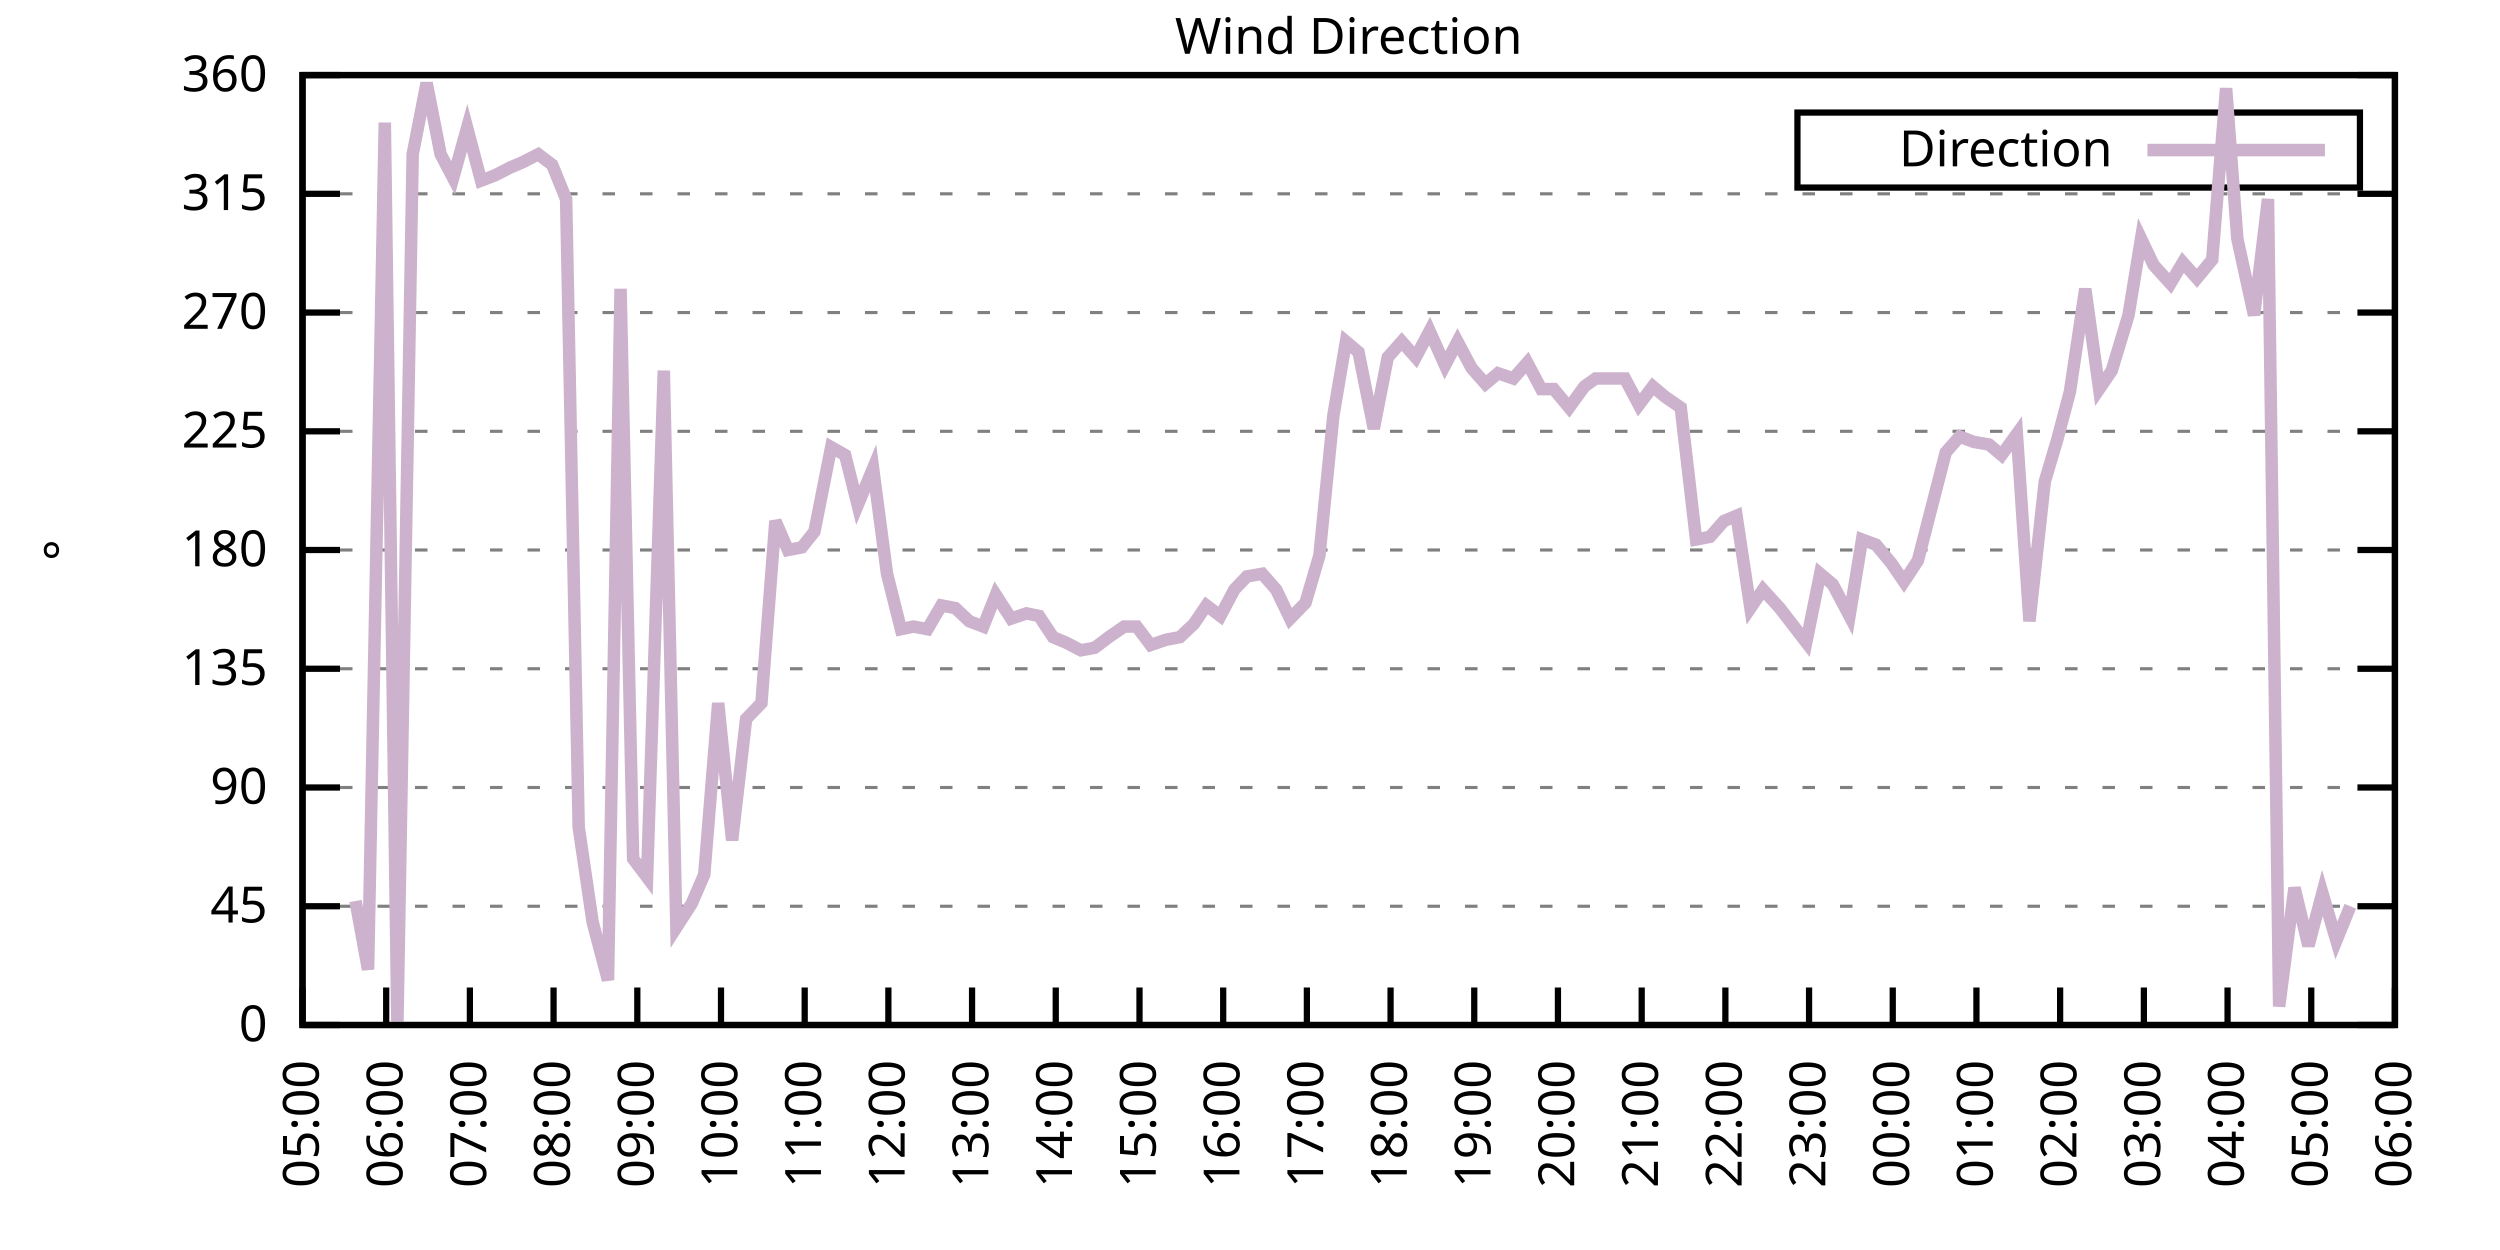
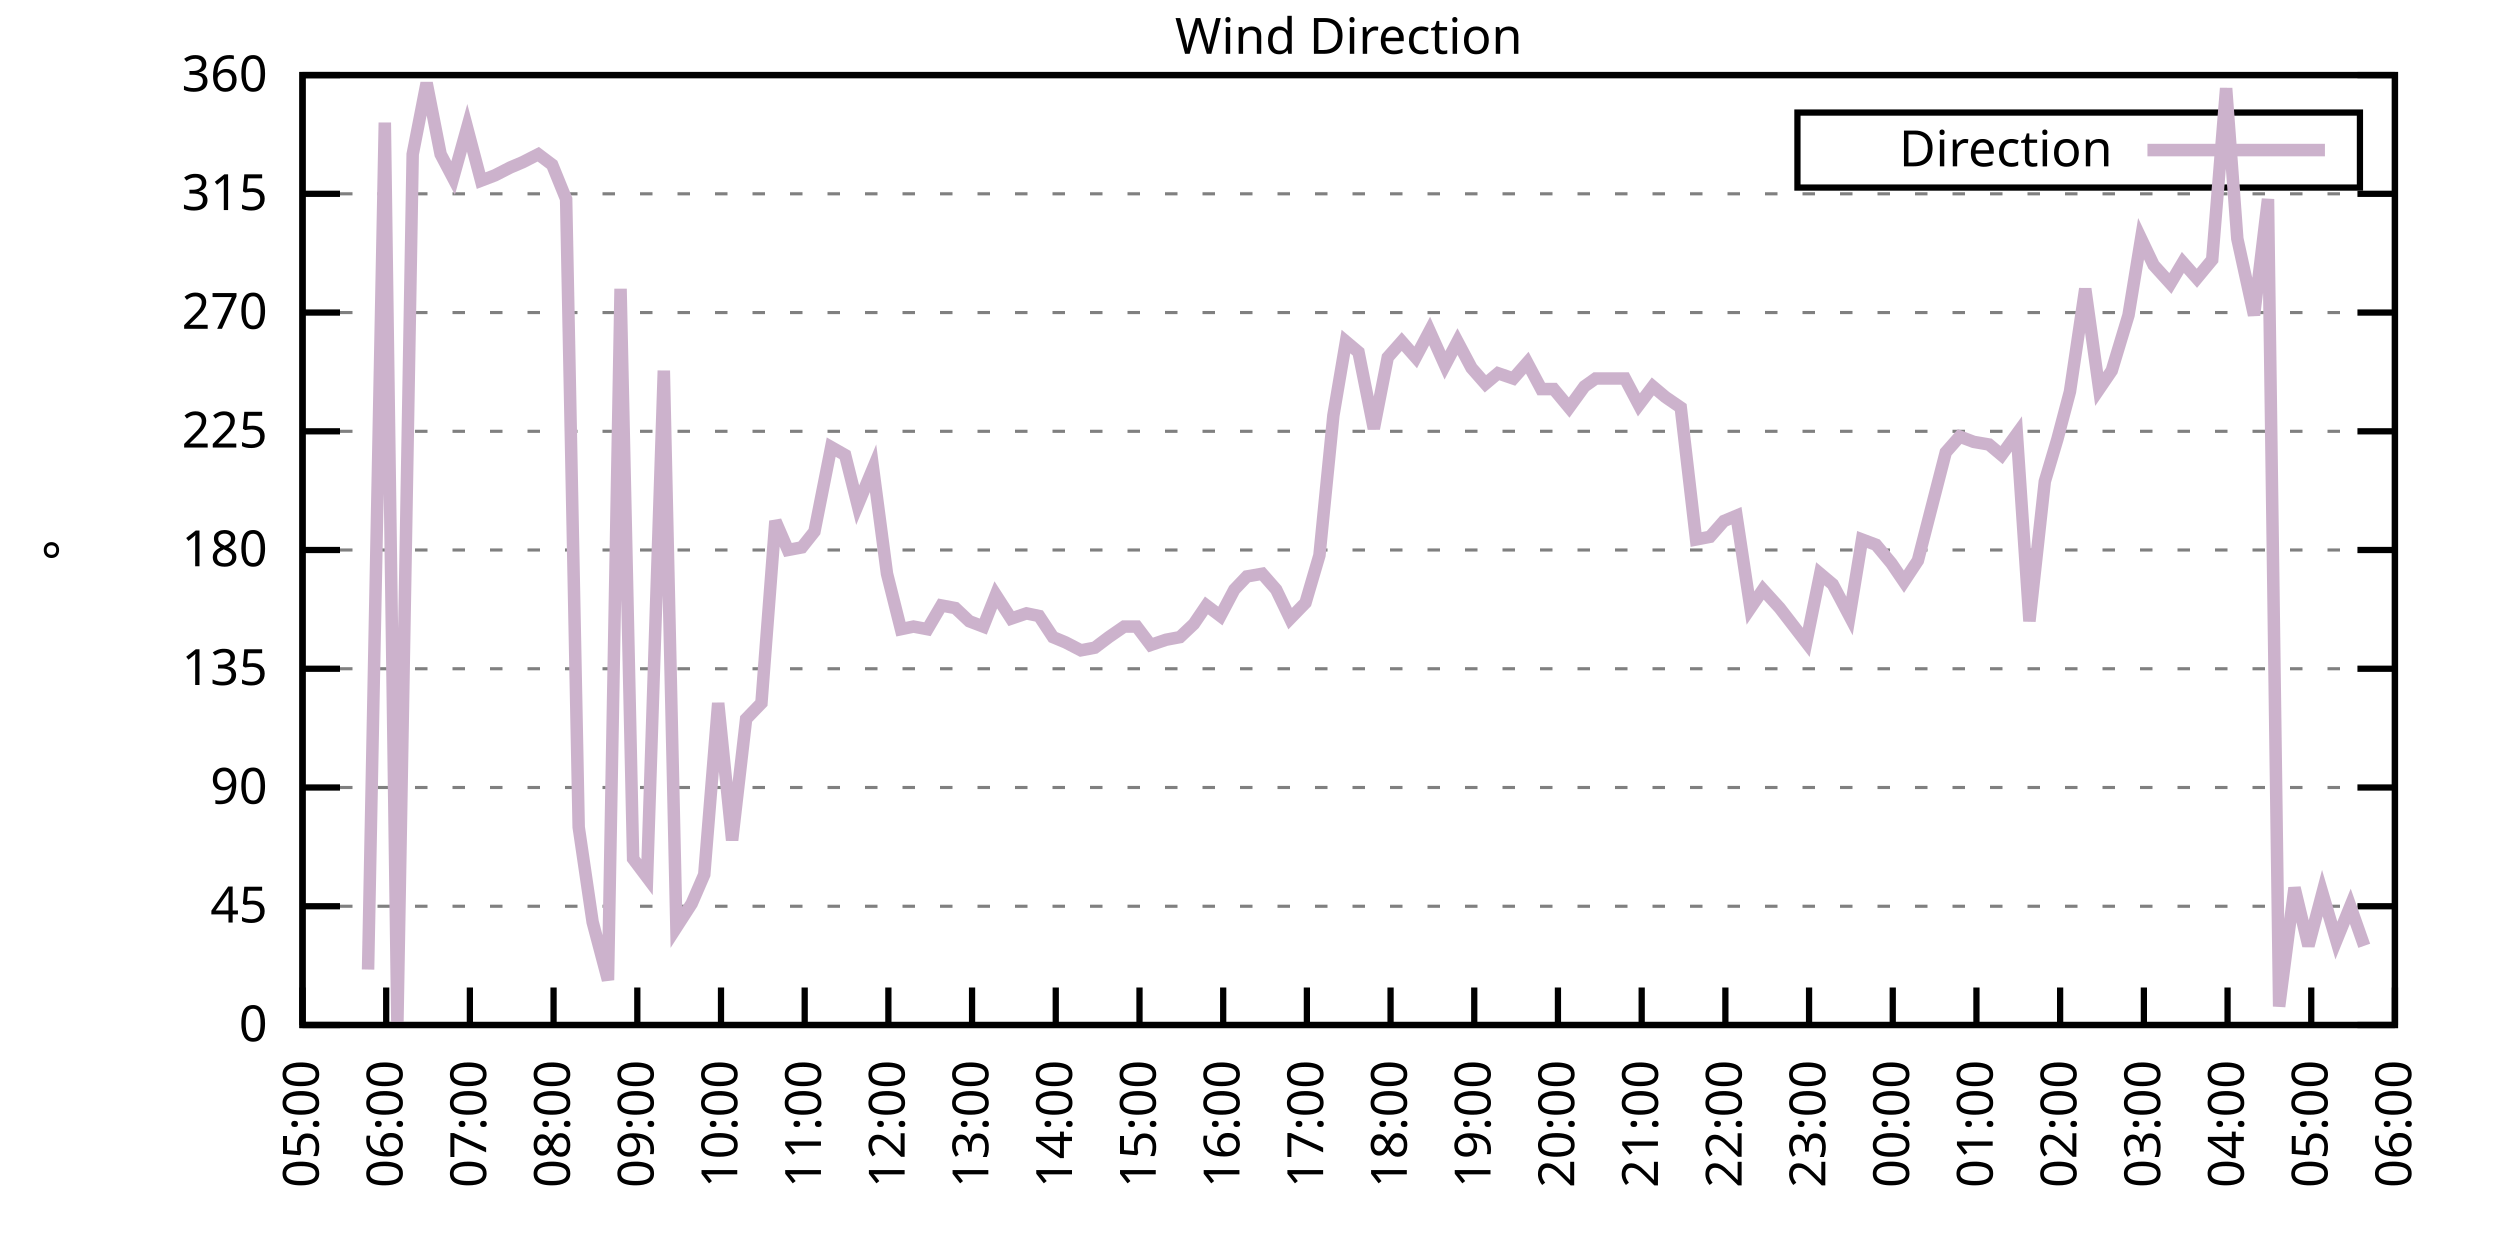
<svg xmlns="http://www.w3.org/2000/svg" xmlns:xlink="http://www.w3.org/1999/xlink" width="400" height="200" viewBox="0 0 400 200">
  <g id="gnuplot_canvas">
    <rect x="0" y="0" width="400" height="200" fill="none" />
    <defs>
      <circle id="gpDot" r="0.5" stroke-width="0.5" stroke="currentColor" />
      <path id="gpPt0" stroke-width="0.333" stroke="currentColor" d="M-1,0 h2 M0,-1 v2" />
      <path id="gpPt1" stroke-width="0.333" stroke="currentColor" d="M-1,-1 L1,1 M1,-1 L-1,1" />
      <path id="gpPt2" stroke-width="0.333" stroke="currentColor" d="M-1,0 L1,0 M0,-1 L0,1 M-1,-1 L1,1 M-1,1 L1,-1" />
      <rect id="gpPt3" stroke-width="0.333" stroke="currentColor" x="-1" y="-1" width="2" height="2" />
      <rect id="gpPt4" stroke-width="0.333" stroke="currentColor" fill="currentColor" x="-1" y="-1" width="2" height="2" />
      <circle id="gpPt5" stroke-width="0.333" stroke="currentColor" cx="0" cy="0" r="1" />
      <use xlink:href="#gpPt5" id="gpPt6" fill="currentColor" stroke="none" />
      <path id="gpPt7" stroke-width="0.333" stroke="currentColor" d="M0,-1.33 L-1.33,0.67 L1.33,0.67 z" />
      <use xlink:href="#gpPt7" id="gpPt8" fill="currentColor" stroke="none" />
      <use xlink:href="#gpPt7" id="gpPt9" stroke="currentColor" transform="rotate(180)" />
      <use xlink:href="#gpPt9" id="gpPt10" fill="currentColor" stroke="none" />
      <use xlink:href="#gpPt3" id="gpPt11" stroke="currentColor" transform="rotate(45)" />
      <use xlink:href="#gpPt11" id="gpPt12" fill="currentColor" stroke="none" />
      <path id="gpPt13" stroke-width="0.333" stroke="currentColor" d="M0,1.330 L1.265,0.411 L0.782,-1.067 L-0.782,-1.076 L-1.265,0.411 z" />
      <use xlink:href="#gpPt13" id="gpPt14" fill="currentColor" stroke="none" />
      <filter id="textbox" filterUnits="objectBoundingBox" x="0" y="0" height="1" width="1">
        <feFlood flood-color="white" flood-opacity="1" result="bgnd" />
        <feComposite in="SourceGraphic" in2="bgnd" operator="atop" />
      </filter>
      <filter id="greybox" filterUnits="objectBoundingBox" x="0" y="0" height="1" width="1">
        <feFlood flood-color="lightgrey" flood-opacity="1" result="grey" />
        <feComposite in="SourceGraphic" in2="grey" operator="atop" />
      </filter>
    </defs>
    <g fill="none" color="white" stroke="currentColor" stroke-width="1.00" stroke-linecap="butt" stroke-linejoin="miter">
</g>
    <g fill="none" color="black" stroke="currentColor" stroke-width="1.00" stroke-linecap="butt" stroke-linejoin="miter">
      <g stroke="none" shape-rendering="crispEdges">
        <polygon fill="rgb(255, 255, 255)" points="48.40,164.00 383.18,164.00 383.18,12.02 48.40,12.02 " />
      </g>
    </g>
    <g fill="none" color="black" stroke="currentColor" stroke-width="1.00" stroke-linecap="butt" stroke-linejoin="miter">
</g>
    <g fill="none" color="black" stroke="black" stroke-width="0.50" stroke-linecap="butt" stroke-linejoin="miter">
</g>
    <g fill="none" color="gray" stroke="currentColor" stroke-width="0.50" stroke-linecap="butt" stroke-linejoin="miter">
      <path stroke="gray" stroke-dasharray="2,4" class="gridline" d="M48.40,164.00 L383.19,164.00  " />
    </g>
    <g fill="none" color="gray" stroke="gray" stroke-width="1.00" stroke-linecap="butt" stroke-linejoin="miter">
</g>
    <g fill="none" color="black" stroke="currentColor" stroke-width="1.00" stroke-linecap="butt" stroke-linejoin="miter">
      <path stroke="black" d="M48.40,164.00 L54.40,164.00 M383.19,164.00 L377.19,164.00  " />
      <g transform="translate(42.80,166.60)" stroke="none" fill="black" font-family="Sans" font-size="8.00" text-anchor="end">
        <text>
          <tspan font-family="Sans"> 0</tspan>
        </text>
      </g>
    </g>
    <g fill="none" color="black" stroke="currentColor" stroke-width="1.00" stroke-linecap="butt" stroke-linejoin="miter">
</g>
    <g fill="none" color="black" stroke="black" stroke-width="0.50" stroke-linecap="butt" stroke-linejoin="miter">
</g>
    <g fill="none" color="gray" stroke="currentColor" stroke-width="0.50" stroke-linecap="butt" stroke-linejoin="miter">
      <path stroke="gray" stroke-dasharray="2,4" class="gridline" d="M48.40,145.00 L383.19,145.00  " />
    </g>
    <g fill="none" color="gray" stroke="gray" stroke-width="1.00" stroke-linecap="butt" stroke-linejoin="miter">
</g>
    <g fill="none" color="black" stroke="currentColor" stroke-width="1.00" stroke-linecap="butt" stroke-linejoin="miter">
      <path stroke="black" d="M48.40,145.00 L54.40,145.00 M383.19,145.00 L377.19,145.00  " />
      <g transform="translate(42.80,147.60)" stroke="none" fill="black" font-family="Sans" font-size="8.00" text-anchor="end">
        <text>
          <tspan font-family="Sans"> 45</tspan>
        </text>
      </g>
    </g>
    <g fill="none" color="black" stroke="currentColor" stroke-width="1.00" stroke-linecap="butt" stroke-linejoin="miter">
</g>
    <g fill="none" color="black" stroke="black" stroke-width="0.50" stroke-linecap="butt" stroke-linejoin="miter">
</g>
    <g fill="none" color="gray" stroke="currentColor" stroke-width="0.50" stroke-linecap="butt" stroke-linejoin="miter">
      <path stroke="gray" stroke-dasharray="2,4" class="gridline" d="M48.40,126.00 L383.19,126.00  " />
    </g>
    <g fill="none" color="gray" stroke="gray" stroke-width="1.00" stroke-linecap="butt" stroke-linejoin="miter">
</g>
    <g fill="none" color="black" stroke="currentColor" stroke-width="1.00" stroke-linecap="butt" stroke-linejoin="miter">
      <path stroke="black" d="M48.40,126.00 L54.40,126.00 M383.19,126.00 L377.19,126.00  " />
      <g transform="translate(42.80,128.60)" stroke="none" fill="black" font-family="Sans" font-size="8.00" text-anchor="end">
        <text>
          <tspan font-family="Sans"> 90</tspan>
        </text>
      </g>
    </g>
    <g fill="none" color="black" stroke="currentColor" stroke-width="1.00" stroke-linecap="butt" stroke-linejoin="miter">
</g>
    <g fill="none" color="black" stroke="black" stroke-width="0.50" stroke-linecap="butt" stroke-linejoin="miter">
</g>
    <g fill="none" color="gray" stroke="currentColor" stroke-width="0.50" stroke-linecap="butt" stroke-linejoin="miter">
      <path stroke="gray" stroke-dasharray="2,4" class="gridline" d="M48.40,107.00 L383.19,107.00  " />
    </g>
    <g fill="none" color="gray" stroke="gray" stroke-width="1.00" stroke-linecap="butt" stroke-linejoin="miter">
</g>
    <g fill="none" color="black" stroke="currentColor" stroke-width="1.00" stroke-linecap="butt" stroke-linejoin="miter">
      <path stroke="black" d="M48.40,107.00 L54.40,107.00 M383.19,107.00 L377.19,107.00  " />
      <g transform="translate(42.80,109.60)" stroke="none" fill="black" font-family="Sans" font-size="8.00" text-anchor="end">
        <text>
          <tspan font-family="Sans"> 135</tspan>
        </text>
      </g>
    </g>
    <g fill="none" color="black" stroke="currentColor" stroke-width="1.00" stroke-linecap="butt" stroke-linejoin="miter">
</g>
    <g fill="none" color="black" stroke="black" stroke-width="0.50" stroke-linecap="butt" stroke-linejoin="miter">
</g>
    <g fill="none" color="gray" stroke="currentColor" stroke-width="0.50" stroke-linecap="butt" stroke-linejoin="miter">
      <path stroke="gray" stroke-dasharray="2,4" class="gridline" d="M48.40,88.00 L383.19,88.00  " />
    </g>
    <g fill="none" color="gray" stroke="gray" stroke-width="1.00" stroke-linecap="butt" stroke-linejoin="miter">
</g>
    <g fill="none" color="black" stroke="currentColor" stroke-width="1.00" stroke-linecap="butt" stroke-linejoin="miter">
      <path stroke="black" d="M48.40,88.00 L54.40,88.00 M383.19,88.00 L377.19,88.00  " />
      <g transform="translate(42.80,90.60)" stroke="none" fill="black" font-family="Sans" font-size="8.00" text-anchor="end">
        <text>
          <tspan font-family="Sans"> 180</tspan>
        </text>
      </g>
    </g>
    <g fill="none" color="black" stroke="currentColor" stroke-width="1.00" stroke-linecap="butt" stroke-linejoin="miter">
</g>
    <g fill="none" color="black" stroke="black" stroke-width="0.50" stroke-linecap="butt" stroke-linejoin="miter">
</g>
    <g fill="none" color="gray" stroke="currentColor" stroke-width="0.50" stroke-linecap="butt" stroke-linejoin="miter">
      <path stroke="gray" stroke-dasharray="2,4" class="gridline" d="M48.40,69.01 L383.19,69.01  " />
    </g>
    <g fill="none" color="gray" stroke="gray" stroke-width="1.00" stroke-linecap="butt" stroke-linejoin="miter">
</g>
    <g fill="none" color="black" stroke="currentColor" stroke-width="1.00" stroke-linecap="butt" stroke-linejoin="miter">
      <path stroke="black" d="M48.40,69.01 L54.40,69.01 M383.19,69.01 L377.19,69.01  " />
      <g transform="translate(42.80,71.61)" stroke="none" fill="black" font-family="Sans" font-size="8.00" text-anchor="end">
        <text>
          <tspan font-family="Sans"> 225</tspan>
        </text>
      </g>
    </g>
    <g fill="none" color="black" stroke="currentColor" stroke-width="1.00" stroke-linecap="butt" stroke-linejoin="miter">
</g>
    <g fill="none" color="black" stroke="black" stroke-width="0.50" stroke-linecap="butt" stroke-linejoin="miter">
</g>
    <g fill="none" color="gray" stroke="currentColor" stroke-width="0.50" stroke-linecap="butt" stroke-linejoin="miter">
      <path stroke="gray" stroke-dasharray="2,4" class="gridline" d="M48.40,50.01 L383.19,50.01  " />
    </g>
    <g fill="none" color="gray" stroke="gray" stroke-width="1.00" stroke-linecap="butt" stroke-linejoin="miter">
</g>
    <g fill="none" color="black" stroke="currentColor" stroke-width="1.00" stroke-linecap="butt" stroke-linejoin="miter">
      <path stroke="black" d="M48.40,50.01 L54.40,50.01 M383.19,50.01 L377.19,50.01  " />
      <g transform="translate(42.80,52.61)" stroke="none" fill="black" font-family="Sans" font-size="8.00" text-anchor="end">
        <text>
          <tspan font-family="Sans"> 270</tspan>
        </text>
      </g>
    </g>
    <g fill="none" color="black" stroke="currentColor" stroke-width="1.00" stroke-linecap="butt" stroke-linejoin="miter">
</g>
    <g fill="none" color="black" stroke="black" stroke-width="0.50" stroke-linecap="butt" stroke-linejoin="miter">
</g>
    <g fill="none" color="gray" stroke="currentColor" stroke-width="0.50" stroke-linecap="butt" stroke-linejoin="miter">
      <path stroke="gray" stroke-dasharray="2,4" class="gridline" d="M48.40,31.01 L383.19,31.01  " />
    </g>
    <g fill="none" color="gray" stroke="gray" stroke-width="1.00" stroke-linecap="butt" stroke-linejoin="miter">
</g>
    <g fill="none" color="black" stroke="currentColor" stroke-width="1.00" stroke-linecap="butt" stroke-linejoin="miter">
      <path stroke="black" d="M48.40,31.01 L54.40,31.01 M383.19,31.01 L377.19,31.01  " />
      <g transform="translate(42.80,33.61)" stroke="none" fill="black" font-family="Sans" font-size="8.00" text-anchor="end">
        <text>
          <tspan font-family="Sans"> 315</tspan>
        </text>
      </g>
    </g>
    <g fill="none" color="black" stroke="currentColor" stroke-width="1.00" stroke-linecap="butt" stroke-linejoin="miter">
</g>
    <g fill="none" color="black" stroke="black" stroke-width="0.50" stroke-linecap="butt" stroke-linejoin="miter">
</g>
    <g fill="none" color="gray" stroke="currentColor" stroke-width="0.50" stroke-linecap="butt" stroke-linejoin="miter">
      <path stroke="gray" stroke-dasharray="2,4" class="gridline" d="M48.40,12.01 L383.19,12.01  " />
    </g>
    <g fill="none" color="gray" stroke="gray" stroke-width="1.00" stroke-linecap="butt" stroke-linejoin="miter">
</g>
    <g fill="none" color="black" stroke="currentColor" stroke-width="1.00" stroke-linecap="butt" stroke-linejoin="miter">
      <path stroke="black" d="M48.40,12.01 L54.40,12.01 M383.19,12.01 L377.19,12.01  " />
      <g transform="translate(42.80,14.61)" stroke="none" fill="black" font-family="Sans" font-size="8.00" text-anchor="end">
        <text>
          <tspan font-family="Sans"> 360</tspan>
        </text>
      </g>
    </g>
    <g fill="none" color="black" stroke="currentColor" stroke-width="1.00" stroke-linecap="butt" stroke-linejoin="miter">
      <path stroke="black" d="M48.40,164.00 L48.40,158.00  " />
      <g transform="translate(51.00,169.60) rotate(270.00)" stroke="none" fill="black" font-family="Sans" font-size="8.00" text-anchor="end">
        <text>
          <tspan font-family="Sans">05:00</tspan>
        </text>
      </g>
    </g>
    <g fill="none" color="black" stroke="currentColor" stroke-width="1.00" stroke-linecap="butt" stroke-linejoin="miter">
      <path stroke="black" d="M61.79,164.00 L61.79,158.00  " />
      <g transform="translate(64.39,169.60) rotate(270.00)" stroke="none" fill="black" font-family="Sans" font-size="8.00" text-anchor="end">
        <text>
          <tspan font-family="Sans">06:00</tspan>
        </text>
      </g>
    </g>
    <g fill="none" color="black" stroke="currentColor" stroke-width="1.00" stroke-linecap="butt" stroke-linejoin="miter">
      <path stroke="black" d="M75.18,164.00 L75.18,158.00  " />
      <g transform="translate(77.78,169.60) rotate(270.00)" stroke="none" fill="black" font-family="Sans" font-size="8.00" text-anchor="end">
        <text>
          <tspan font-family="Sans">07:00</tspan>
        </text>
      </g>
    </g>
    <g fill="none" color="black" stroke="currentColor" stroke-width="1.00" stroke-linecap="butt" stroke-linejoin="miter">
      <path stroke="black" d="M88.57,164.00 L88.57,158.00  " />
      <g transform="translate(91.17,169.60) rotate(270.00)" stroke="none" fill="black" font-family="Sans" font-size="8.00" text-anchor="end">
        <text>
          <tspan font-family="Sans">08:00</tspan>
        </text>
      </g>
    </g>
    <g fill="none" color="black" stroke="currentColor" stroke-width="1.00" stroke-linecap="butt" stroke-linejoin="miter">
      <path stroke="black" d="M101.97,164.00 L101.97,158.00  " />
      <g transform="translate(104.57,169.60) rotate(270.00)" stroke="none" fill="black" font-family="Sans" font-size="8.00" text-anchor="end">
        <text>
          <tspan font-family="Sans">09:00</tspan>
        </text>
      </g>
    </g>
    <g fill="none" color="black" stroke="currentColor" stroke-width="1.00" stroke-linecap="butt" stroke-linejoin="miter">
      <path stroke="black" d="M115.36,164.00 L115.36,158.00  " />
      <g transform="translate(117.96,169.60) rotate(270.00)" stroke="none" fill="black" font-family="Sans" font-size="8.00" text-anchor="end">
        <text>
          <tspan font-family="Sans">10:00</tspan>
        </text>
      </g>
    </g>
    <g fill="none" color="black" stroke="currentColor" stroke-width="1.00" stroke-linecap="butt" stroke-linejoin="miter">
      <path stroke="black" d="M128.75,164.00 L128.75,158.00  " />
      <g transform="translate(131.35,169.60) rotate(270.00)" stroke="none" fill="black" font-family="Sans" font-size="8.00" text-anchor="end">
        <text>
          <tspan font-family="Sans">11:00</tspan>
        </text>
      </g>
    </g>
    <g fill="none" color="black" stroke="currentColor" stroke-width="1.00" stroke-linecap="butt" stroke-linejoin="miter">
      <path stroke="black" d="M142.14,164.00 L142.14,158.00  " />
      <g transform="translate(144.74,169.60) rotate(270.00)" stroke="none" fill="black" font-family="Sans" font-size="8.00" text-anchor="end">
        <text>
          <tspan font-family="Sans">12:00</tspan>
        </text>
      </g>
    </g>
    <g fill="none" color="black" stroke="currentColor" stroke-width="1.00" stroke-linecap="butt" stroke-linejoin="miter">
      <path stroke="black" d="M155.53,164.00 L155.53,158.00  " />
      <g transform="translate(158.13,169.60) rotate(270.00)" stroke="none" fill="black" font-family="Sans" font-size="8.00" text-anchor="end">
        <text>
          <tspan font-family="Sans">13:00</tspan>
        </text>
      </g>
    </g>
    <g fill="none" color="black" stroke="currentColor" stroke-width="1.00" stroke-linecap="butt" stroke-linejoin="miter">
      <path stroke="black" d="M168.92,164.00 L168.92,158.00  " />
      <g transform="translate(171.52,169.60) rotate(270.00)" stroke="none" fill="black" font-family="Sans" font-size="8.00" text-anchor="end">
        <text>
          <tspan font-family="Sans">14:00</tspan>
        </text>
      </g>
    </g>
    <g fill="none" color="black" stroke="currentColor" stroke-width="1.00" stroke-linecap="butt" stroke-linejoin="miter">
      <path stroke="black" d="M182.32,164.00 L182.32,158.00  " />
      <g transform="translate(184.92,169.60) rotate(270.00)" stroke="none" fill="black" font-family="Sans" font-size="8.00" text-anchor="end">
        <text>
          <tspan font-family="Sans">15:00</tspan>
        </text>
      </g>
    </g>
    <g fill="none" color="black" stroke="currentColor" stroke-width="1.00" stroke-linecap="butt" stroke-linejoin="miter">
      <path stroke="black" d="M195.71,164.00 L195.71,158.00  " />
      <g transform="translate(198.31,169.60) rotate(270.00)" stroke="none" fill="black" font-family="Sans" font-size="8.00" text-anchor="end">
        <text>
          <tspan font-family="Sans">16:00</tspan>
        </text>
      </g>
    </g>
    <g fill="none" color="black" stroke="currentColor" stroke-width="1.00" stroke-linecap="butt" stroke-linejoin="miter">
      <path stroke="black" d="M209.10,164.00 L209.10,158.00  " />
      <g transform="translate(211.70,169.60) rotate(270.00)" stroke="none" fill="black" font-family="Sans" font-size="8.00" text-anchor="end">
        <text>
          <tspan font-family="Sans">17:00</tspan>
        </text>
      </g>
    </g>
    <g fill="none" color="black" stroke="currentColor" stroke-width="1.00" stroke-linecap="butt" stroke-linejoin="miter">
      <path stroke="black" d="M222.49,164.00 L222.49,158.00  " />
      <g transform="translate(225.09,169.60) rotate(270.00)" stroke="none" fill="black" font-family="Sans" font-size="8.00" text-anchor="end">
        <text>
          <tspan font-family="Sans">18:00</tspan>
        </text>
      </g>
    </g>
    <g fill="none" color="black" stroke="currentColor" stroke-width="1.00" stroke-linecap="butt" stroke-linejoin="miter">
      <path stroke="black" d="M235.88,164.00 L235.88,158.00  " />
      <g transform="translate(238.48,169.60) rotate(270.00)" stroke="none" fill="black" font-family="Sans" font-size="8.00" text-anchor="end">
        <text>
          <tspan font-family="Sans">19:00</tspan>
        </text>
      </g>
    </g>
    <g fill="none" color="black" stroke="currentColor" stroke-width="1.00" stroke-linecap="butt" stroke-linejoin="miter">
      <path stroke="black" d="M249.27,164.00 L249.27,158.00  " />
      <g transform="translate(251.87,169.60) rotate(270.00)" stroke="none" fill="black" font-family="Sans" font-size="8.00" text-anchor="end">
        <text>
          <tspan font-family="Sans">20:00</tspan>
        </text>
      </g>
    </g>
    <g fill="none" color="black" stroke="currentColor" stroke-width="1.00" stroke-linecap="butt" stroke-linejoin="miter">
      <path stroke="black" d="M262.67,164.00 L262.67,158.00  " />
      <g transform="translate(265.27,169.60) rotate(270.00)" stroke="none" fill="black" font-family="Sans" font-size="8.00" text-anchor="end">
        <text>
          <tspan font-family="Sans">21:00</tspan>
        </text>
      </g>
    </g>
    <g fill="none" color="black" stroke="currentColor" stroke-width="1.00" stroke-linecap="butt" stroke-linejoin="miter">
      <path stroke="black" d="M276.06,164.00 L276.06,158.00  " />
      <g transform="translate(278.66,169.60) rotate(270.00)" stroke="none" fill="black" font-family="Sans" font-size="8.00" text-anchor="end">
        <text>
          <tspan font-family="Sans">22:00</tspan>
        </text>
      </g>
    </g>
    <g fill="none" color="black" stroke="currentColor" stroke-width="1.00" stroke-linecap="butt" stroke-linejoin="miter">
      <path stroke="black" d="M289.45,164.00 L289.45,158.00  " />
      <g transform="translate(292.05,169.60) rotate(270.00)" stroke="none" fill="black" font-family="Sans" font-size="8.00" text-anchor="end">
        <text>
          <tspan font-family="Sans">23:00</tspan>
        </text>
      </g>
    </g>
    <g fill="none" color="black" stroke="currentColor" stroke-width="1.00" stroke-linecap="butt" stroke-linejoin="miter">
      <path stroke="black" d="M302.84,164.00 L302.84,158.00  " />
      <g transform="translate(305.44,169.60) rotate(270.00)" stroke="none" fill="black" font-family="Sans" font-size="8.00" text-anchor="end">
        <text>
          <tspan font-family="Sans">00:00</tspan>
        </text>
      </g>
    </g>
    <g fill="none" color="black" stroke="currentColor" stroke-width="1.00" stroke-linecap="butt" stroke-linejoin="miter">
      <path stroke="black" d="M316.23,164.00 L316.23,158.00  " />
      <g transform="translate(318.83,169.60) rotate(270.00)" stroke="none" fill="black" font-family="Sans" font-size="8.00" text-anchor="end">
        <text>
          <tspan font-family="Sans">01:00</tspan>
        </text>
      </g>
    </g>
    <g fill="none" color="black" stroke="currentColor" stroke-width="1.00" stroke-linecap="butt" stroke-linejoin="miter">
      <path stroke="black" d="M329.62,164.00 L329.62,158.00  " />
      <g transform="translate(332.22,169.60) rotate(270.00)" stroke="none" fill="black" font-family="Sans" font-size="8.00" text-anchor="end">
        <text>
          <tspan font-family="Sans">02:00</tspan>
        </text>
      </g>
    </g>
    <g fill="none" color="black" stroke="currentColor" stroke-width="1.00" stroke-linecap="butt" stroke-linejoin="miter">
      <path stroke="black" d="M343.02,164.00 L343.02,158.00  " />
      <g transform="translate(345.62,169.60) rotate(270.00)" stroke="none" fill="black" font-family="Sans" font-size="8.00" text-anchor="end">
        <text>
          <tspan font-family="Sans">03:00</tspan>
        </text>
      </g>
    </g>
    <g fill="none" color="black" stroke="currentColor" stroke-width="1.00" stroke-linecap="butt" stroke-linejoin="miter">
      <path stroke="black" d="M356.41,164.00 L356.41,158.00  " />
      <g transform="translate(359.01,169.60) rotate(270.00)" stroke="none" fill="black" font-family="Sans" font-size="8.00" text-anchor="end">
        <text>
          <tspan font-family="Sans">04:00</tspan>
        </text>
      </g>
    </g>
    <g fill="none" color="black" stroke="currentColor" stroke-width="1.00" stroke-linecap="butt" stroke-linejoin="miter">
      <path stroke="black" d="M369.80,164.00 L369.80,158.00  " />
      <g transform="translate(372.40,169.60) rotate(270.00)" stroke="none" fill="black" font-family="Sans" font-size="8.00" text-anchor="end">
        <text>
          <tspan font-family="Sans">05:00</tspan>
        </text>
      </g>
    </g>
    <g fill="none" color="black" stroke="currentColor" stroke-width="1.00" stroke-linecap="butt" stroke-linejoin="miter">
      <path stroke="black" d="M383.19,164.00 L383.19,158.00  " />
      <g transform="translate(385.79,169.60) rotate(270.00)" stroke="none" fill="black" font-family="Sans" font-size="8.00" text-anchor="end">
        <text>
          <tspan font-family="Sans">06:00</tspan>
        </text>
      </g>
    </g>
    <g fill="none" color="black" stroke="currentColor" stroke-width="1.00" stroke-linecap="butt" stroke-linejoin="miter">
</g>
    <g fill="none" color="black" stroke="currentColor" stroke-width="1.00" stroke-linecap="butt" stroke-linejoin="miter">
      <path stroke="black" d="M48.40,12.01 L48.40,164.00 L383.19,164.00 L383.19,12.01 L48.40,12.01 Z  " />
    </g>
    <g fill="none" color="black" stroke="currentColor" stroke-width="1.00" stroke-linecap="butt" stroke-linejoin="miter">
</g>
    <g fill="none" color="black" stroke="currentColor" stroke-width="1.00" stroke-linecap="butt" stroke-linejoin="miter">
      <path stroke="black" d="M287.59,30.01 L287.59,18.01 L377.59,18.01 L377.59,30.01 L287.59,30.01 Z  " />
    </g>
    <g id="Wind_direction_plot_1">
      <g fill="none" color="white" stroke="black" stroke-width="2.00" stroke-linecap="butt" stroke-linejoin="miter">
</g>
      <g fill="none" color="black" stroke="currentColor" stroke-width="2.00" stroke-linecap="butt" stroke-linejoin="miter">
        <g transform="translate(337.99,26.61)" stroke="none" fill="black" font-family="Sans" font-size="8.00" text-anchor="end">
          <text>
            <tspan font-family="Sans">Direction</tspan>
          </text>
        </g>
      </g>
      <g fill="none" color="black" stroke="currentColor" stroke-width="2.00" stroke-linecap="butt" stroke-linejoin="miter">
-         <path stroke="rgb(204, 178, 204)" d="M343.59,24.01 L371.99,24.01 M56.88,144.16 L58.89,155.13 L61.57,19.61 L63.58,164.00 L66.03,24.68 L68.26,13.28   L70.50,24.68 L72.50,28.48 L74.74,20.45 L76.97,28.90 L79.20,28.05 L81.66,26.79 L83.66,25.94 L86.12,24.68   L88.35,26.36 L90.58,31.85 L92.59,132.34 L94.82,147.53 L97.28,156.82 L99.29,46.21 L101.30,137.40 L103.53,140.36   L106.21,59.30 L108.22,148.38 L110.67,144.58 L112.68,139.93 L114.91,112.49 L117.14,134.45 L119.38,115.03 L121.83,112.49   L124.06,83.36 L126.07,88.00 L128.30,87.58 L130.31,85.05 L132.99,71.54 L135.22,72.81 L137.23,80.83 L139.69,74.92   L141.92,91.80 L144.15,100.67 L146.16,100.25 L148.39,100.67 L150.62,96.87 L152.85,97.29 L155.09,99.40 L157.32,100.25   L159.33,95.18 L161.78,98.98 L164.24,98.14 L166.25,98.56 L168.48,101.94 L170.49,102.78 L172.94,104.05 L175.17,103.63   L177.41,101.94 L179.86,100.25 L181.87,100.25 L184.10,103.20 L186.56,102.36 L188.79,101.94 L191.02,99.83 L193.03,96.87   L195.26,98.56 L197.49,94.34 L199.50,92.23 L201.96,91.80 L204.19,94.34 L206.42,98.98 L208.88,96.45 L211.11,88.85   L213.34,66.47 L215.35,54.65 L217.36,56.34 L219.81,68.58 L222.04,57.18 L224.28,54.65 L226.51,57.18 L228.74,52.96   L231.20,58.45 L233.20,54.65 L235.44,58.87 L237.67,61.41 L239.68,59.72 L242.13,60.56 L244.36,58.03 L246.60,62.25   L248.60,62.25 L251.06,65.21 L253.51,61.83 L255.30,60.56 L257.76,60.56 L259.99,60.56 L262.22,64.78 L264.45,61.83   L266.46,63.52 L268.92,65.21 L271.37,86.32 L273.60,85.89 L275.83,83.36 L277.84,82.52 L280.07,97.29 L282.08,94.34   L284.76,97.29 L289.00,102.78 L291.23,91.80 L293.24,93.49 L295.92,98.56 L297.93,86.32 L300.16,87.16 L302.62,90.12   L304.63,93.07 L306.86,89.69 L311.32,72.38 L313.55,69.85 L315.79,70.70 L318.24,71.12 L320.25,72.81 L322.70,69.43   L324.71,99.40 L327.17,77.03 L329.18,70.27 L331.19,62.67 L333.64,46.21 L335.87,62.25 L337.88,59.30 L340.56,50.43   L342.57,38.19 L344.58,42.41 L347.26,45.36 L349.26,41.99 L351.50,44.52 L353.95,41.56 L356.18,14.12 L357.97,38.19   L360.65,50.43 L362.88,31.85 L364.66,161.04 L367.12,142.05 L369.35,151.33 L371.58,142.89 L373.82,150.49 L376.05,145.00    " />
+         <path stroke="rgb(204, 178, 204)" d="M343.59,24.01 L371.99,24.01 M58.89,155.13 L61.57,19.61 L63.58,164.00 L66.03,24.68 L68.26,13.28 L70.50,24.68   L72.50,28.48 L74.74,20.45 L76.97,28.90 L79.20,28.05 L81.66,26.79 L83.66,25.94 L86.12,24.68 L88.35,26.36   L90.58,31.85 L92.59,132.34 L94.82,147.53 L97.28,156.82 L99.29,46.21 L101.30,137.40 L103.53,140.36 L106.21,59.30   L108.22,148.38 L110.67,144.58 L112.68,139.93 L114.91,112.49 L117.14,134.45 L119.38,115.03 L121.83,112.49 L124.06,83.36   L126.07,88.00 L128.30,87.58 L130.31,85.05 L132.99,71.54 L135.22,72.81 L137.23,80.83 L139.69,74.92 L141.92,91.80   L144.15,100.67 L146.16,100.25 L148.39,100.67 L150.62,96.87 L152.85,97.29 L155.09,99.40 L157.32,100.25 L159.33,95.18   L161.78,98.98 L164.24,98.14 L166.25,98.56 L168.48,101.94 L170.49,102.78 L172.94,104.05 L175.17,103.63 L177.41,101.94   L179.86,100.25 L181.87,100.25 L184.10,103.20 L186.56,102.36 L188.79,101.94 L191.02,99.83 L193.03,96.87 L195.26,98.56   L197.49,94.34 L199.50,92.23 L201.96,91.80 L204.19,94.34 L206.42,98.98 L208.88,96.45 L211.11,88.85 L213.34,66.47   L215.35,54.65 L217.36,56.34 L219.81,68.58 L222.04,57.18 L224.28,54.65 L226.51,57.18 L228.74,52.96 L231.20,58.45   L233.20,54.65 L235.44,58.87 L237.67,61.41 L239.68,59.72 L242.13,60.56 L244.36,58.03 L246.60,62.25 L248.60,62.25   L251.06,65.21 L253.51,61.83 L255.30,60.56 L257.76,60.56 L259.99,60.56 L262.22,64.78 L264.45,61.83 L266.46,63.52   L268.92,65.21 L271.37,86.32 L273.60,85.89 L275.83,83.36 L277.84,82.52 L280.07,97.29 L282.08,94.34 L284.76,97.29   L289.00,102.78 L291.23,91.80 L293.24,93.49 L295.92,98.56 L297.93,86.32 L300.16,87.16 L302.62,90.12 L304.63,93.07   L306.86,89.69 L311.32,72.38 L313.55,69.85 L315.79,70.70 L318.24,71.12 L320.25,72.81 L322.70,69.43 L324.71,99.40   L327.17,77.03 L329.18,70.27 L331.19,62.67 L333.64,46.21 L335.87,62.25 L337.88,59.30 L340.56,50.43 L342.57,38.19   L344.58,42.41 L347.26,45.36 L349.26,41.99 L351.50,44.52 L353.95,41.56 L356.18,14.12 L357.97,38.19 L360.65,50.43   L362.88,31.85 L364.66,161.04 L367.12,142.05 L369.35,151.33 L371.58,142.89 L373.82,150.49 L376.05,145.00 L378.28,151.33    " />
      </g>
    </g>
    <g fill="none" color="black" stroke="currentColor" stroke-width="2.00" stroke-linecap="butt" stroke-linejoin="miter">
</g>
    <g fill="none" color="black" stroke="black" stroke-width="1.00" stroke-linecap="butt" stroke-linejoin="miter">
</g>
    <g fill="none" color="black" stroke="currentColor" stroke-width="1.00" stroke-linecap="butt" stroke-linejoin="miter">
      <path stroke="black" d="M48.40,12.01 L48.40,164.00 L383.19,164.00 L383.19,12.01 L48.40,12.01 Z  " />
      <g transform="translate(12.80,88.01) rotate(270.00)" stroke="none" fill="black" font-family="Sans" font-size="8.00" text-anchor="middle">
        <text>
          <tspan font-family="Sans">°</tspan>
        </text>
      </g>
    </g>
    <g fill="none" color="black" stroke="currentColor" stroke-width="1.00" stroke-linecap="butt" stroke-linejoin="miter">
</g>
    <g fill="none" color="black" stroke="currentColor" stroke-width="1.00" stroke-linecap="butt" stroke-linejoin="miter">
      <g transform="translate(215.79,8.61)" stroke="none" fill="black" font-family="Sans" font-size="8.00" text-anchor="middle">
        <text>
          <tspan font-family="Sans">Wind Direction</tspan>
        </text>
      </g>
    </g>
    <g fill="none" color="black" stroke="currentColor" stroke-width="1.00" stroke-linecap="butt" stroke-linejoin="miter">
</g>
  </g>
</svg>
